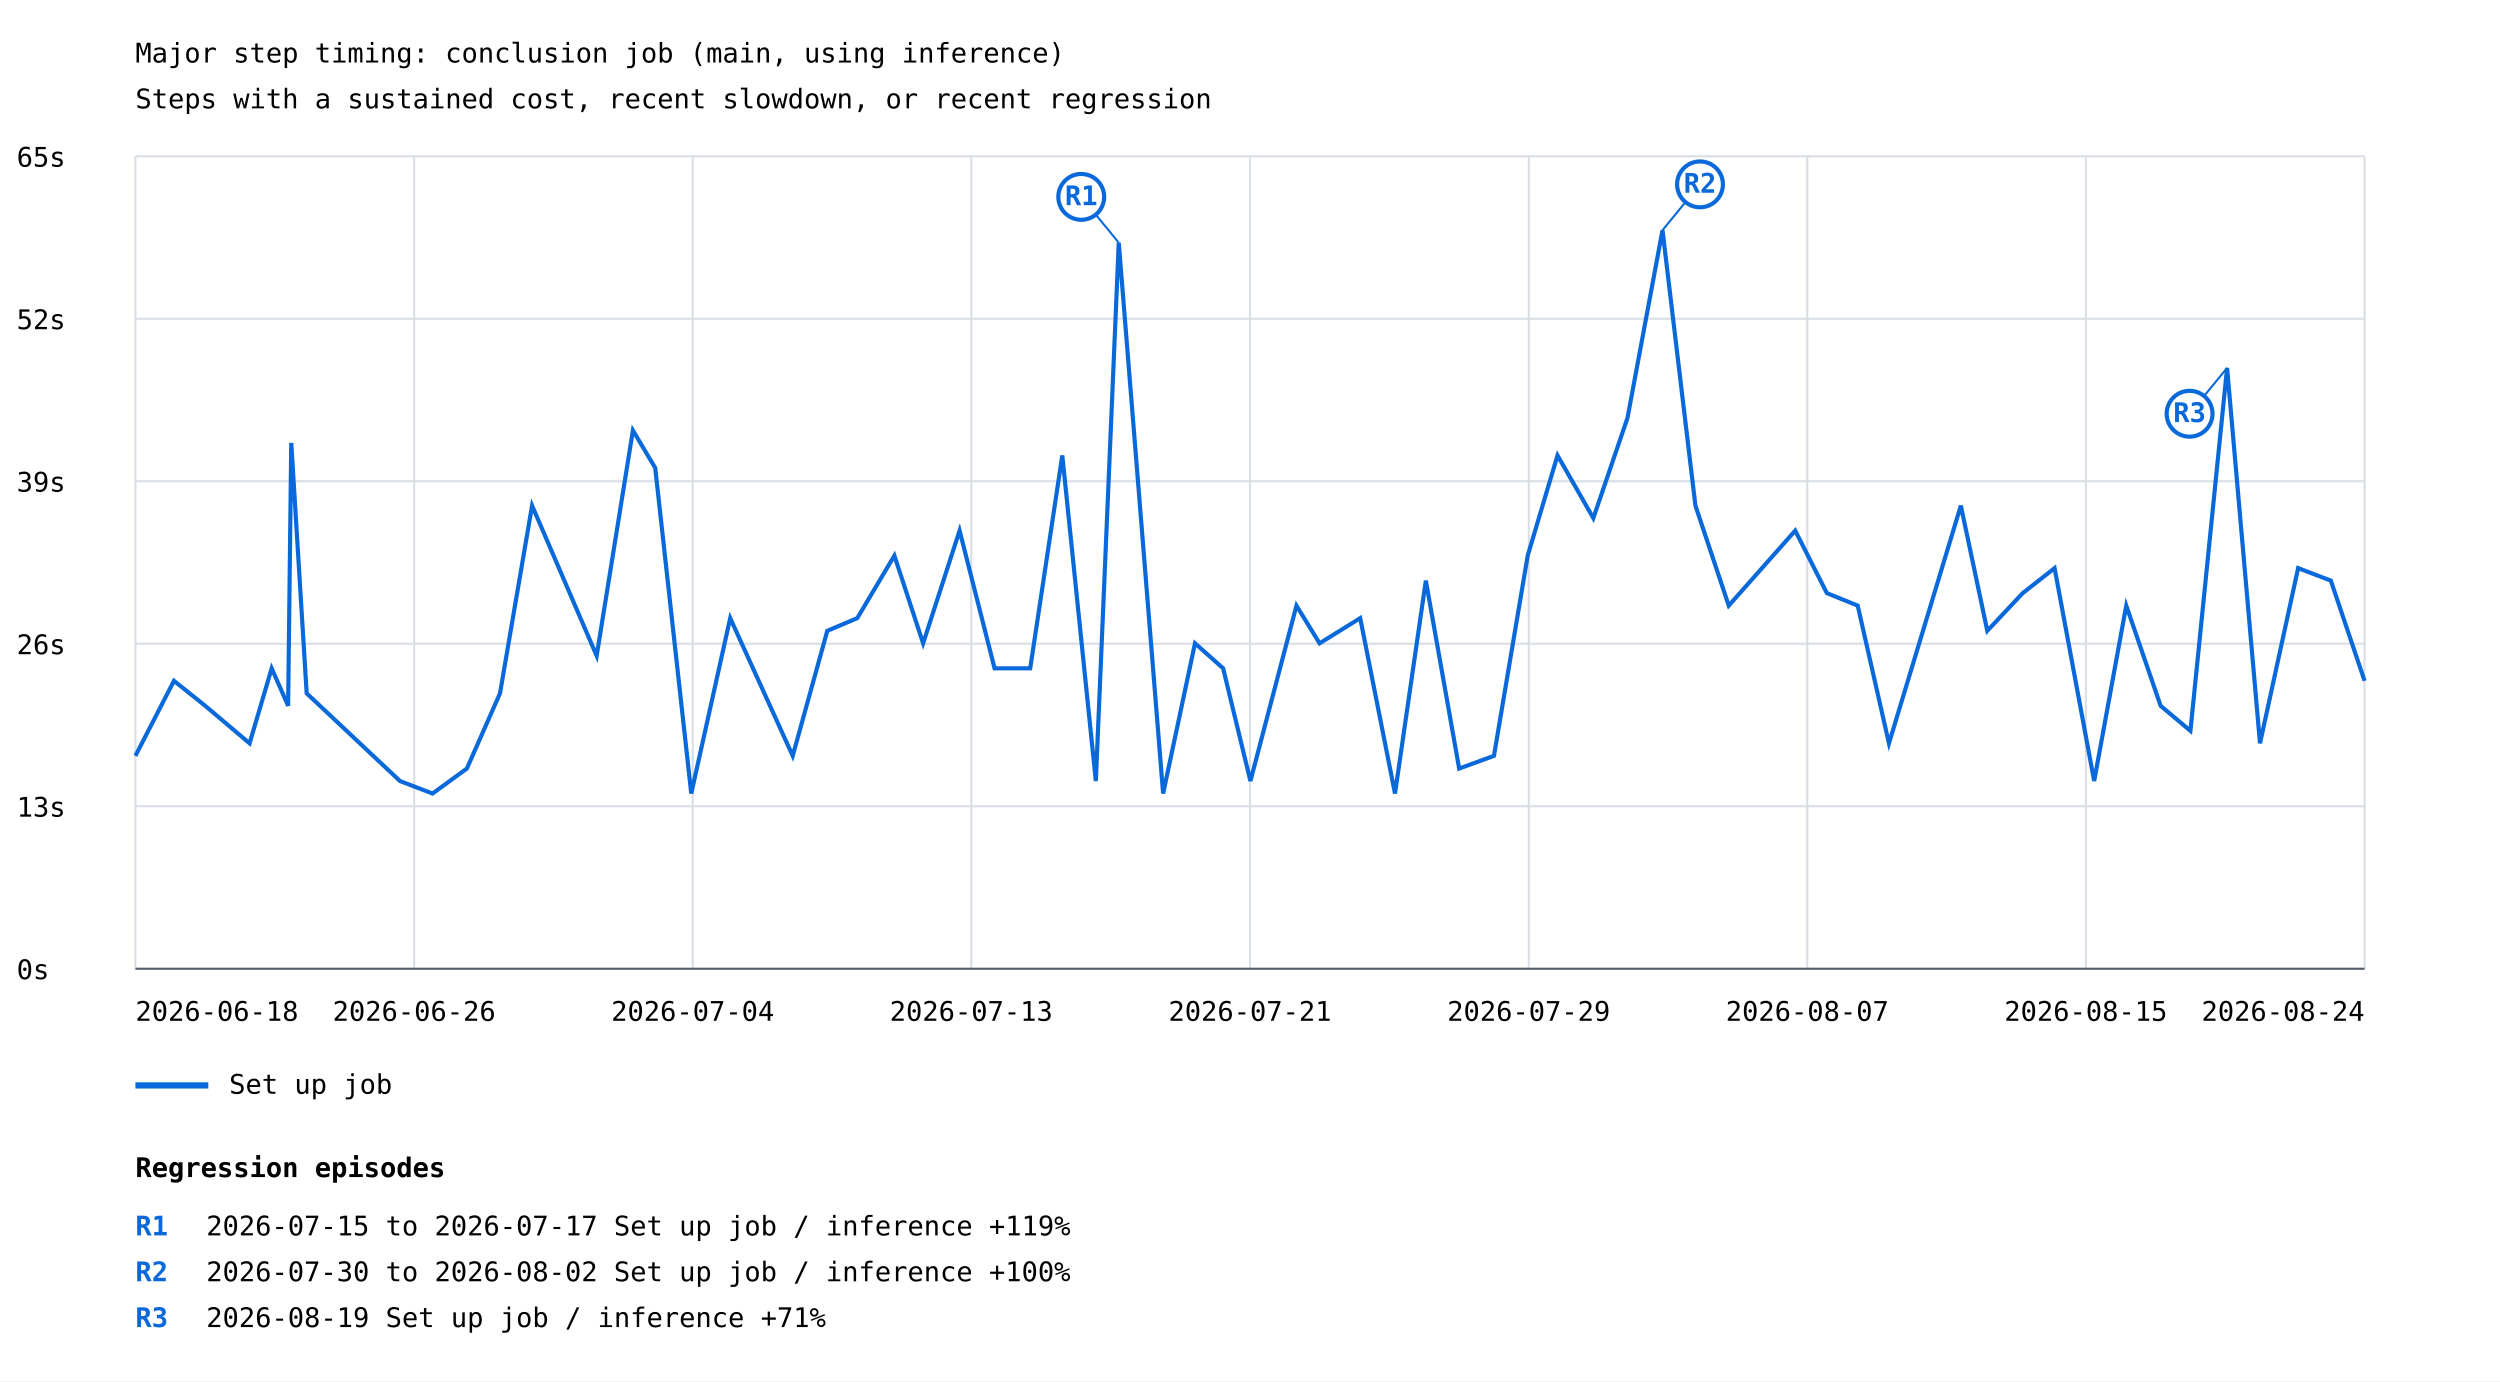
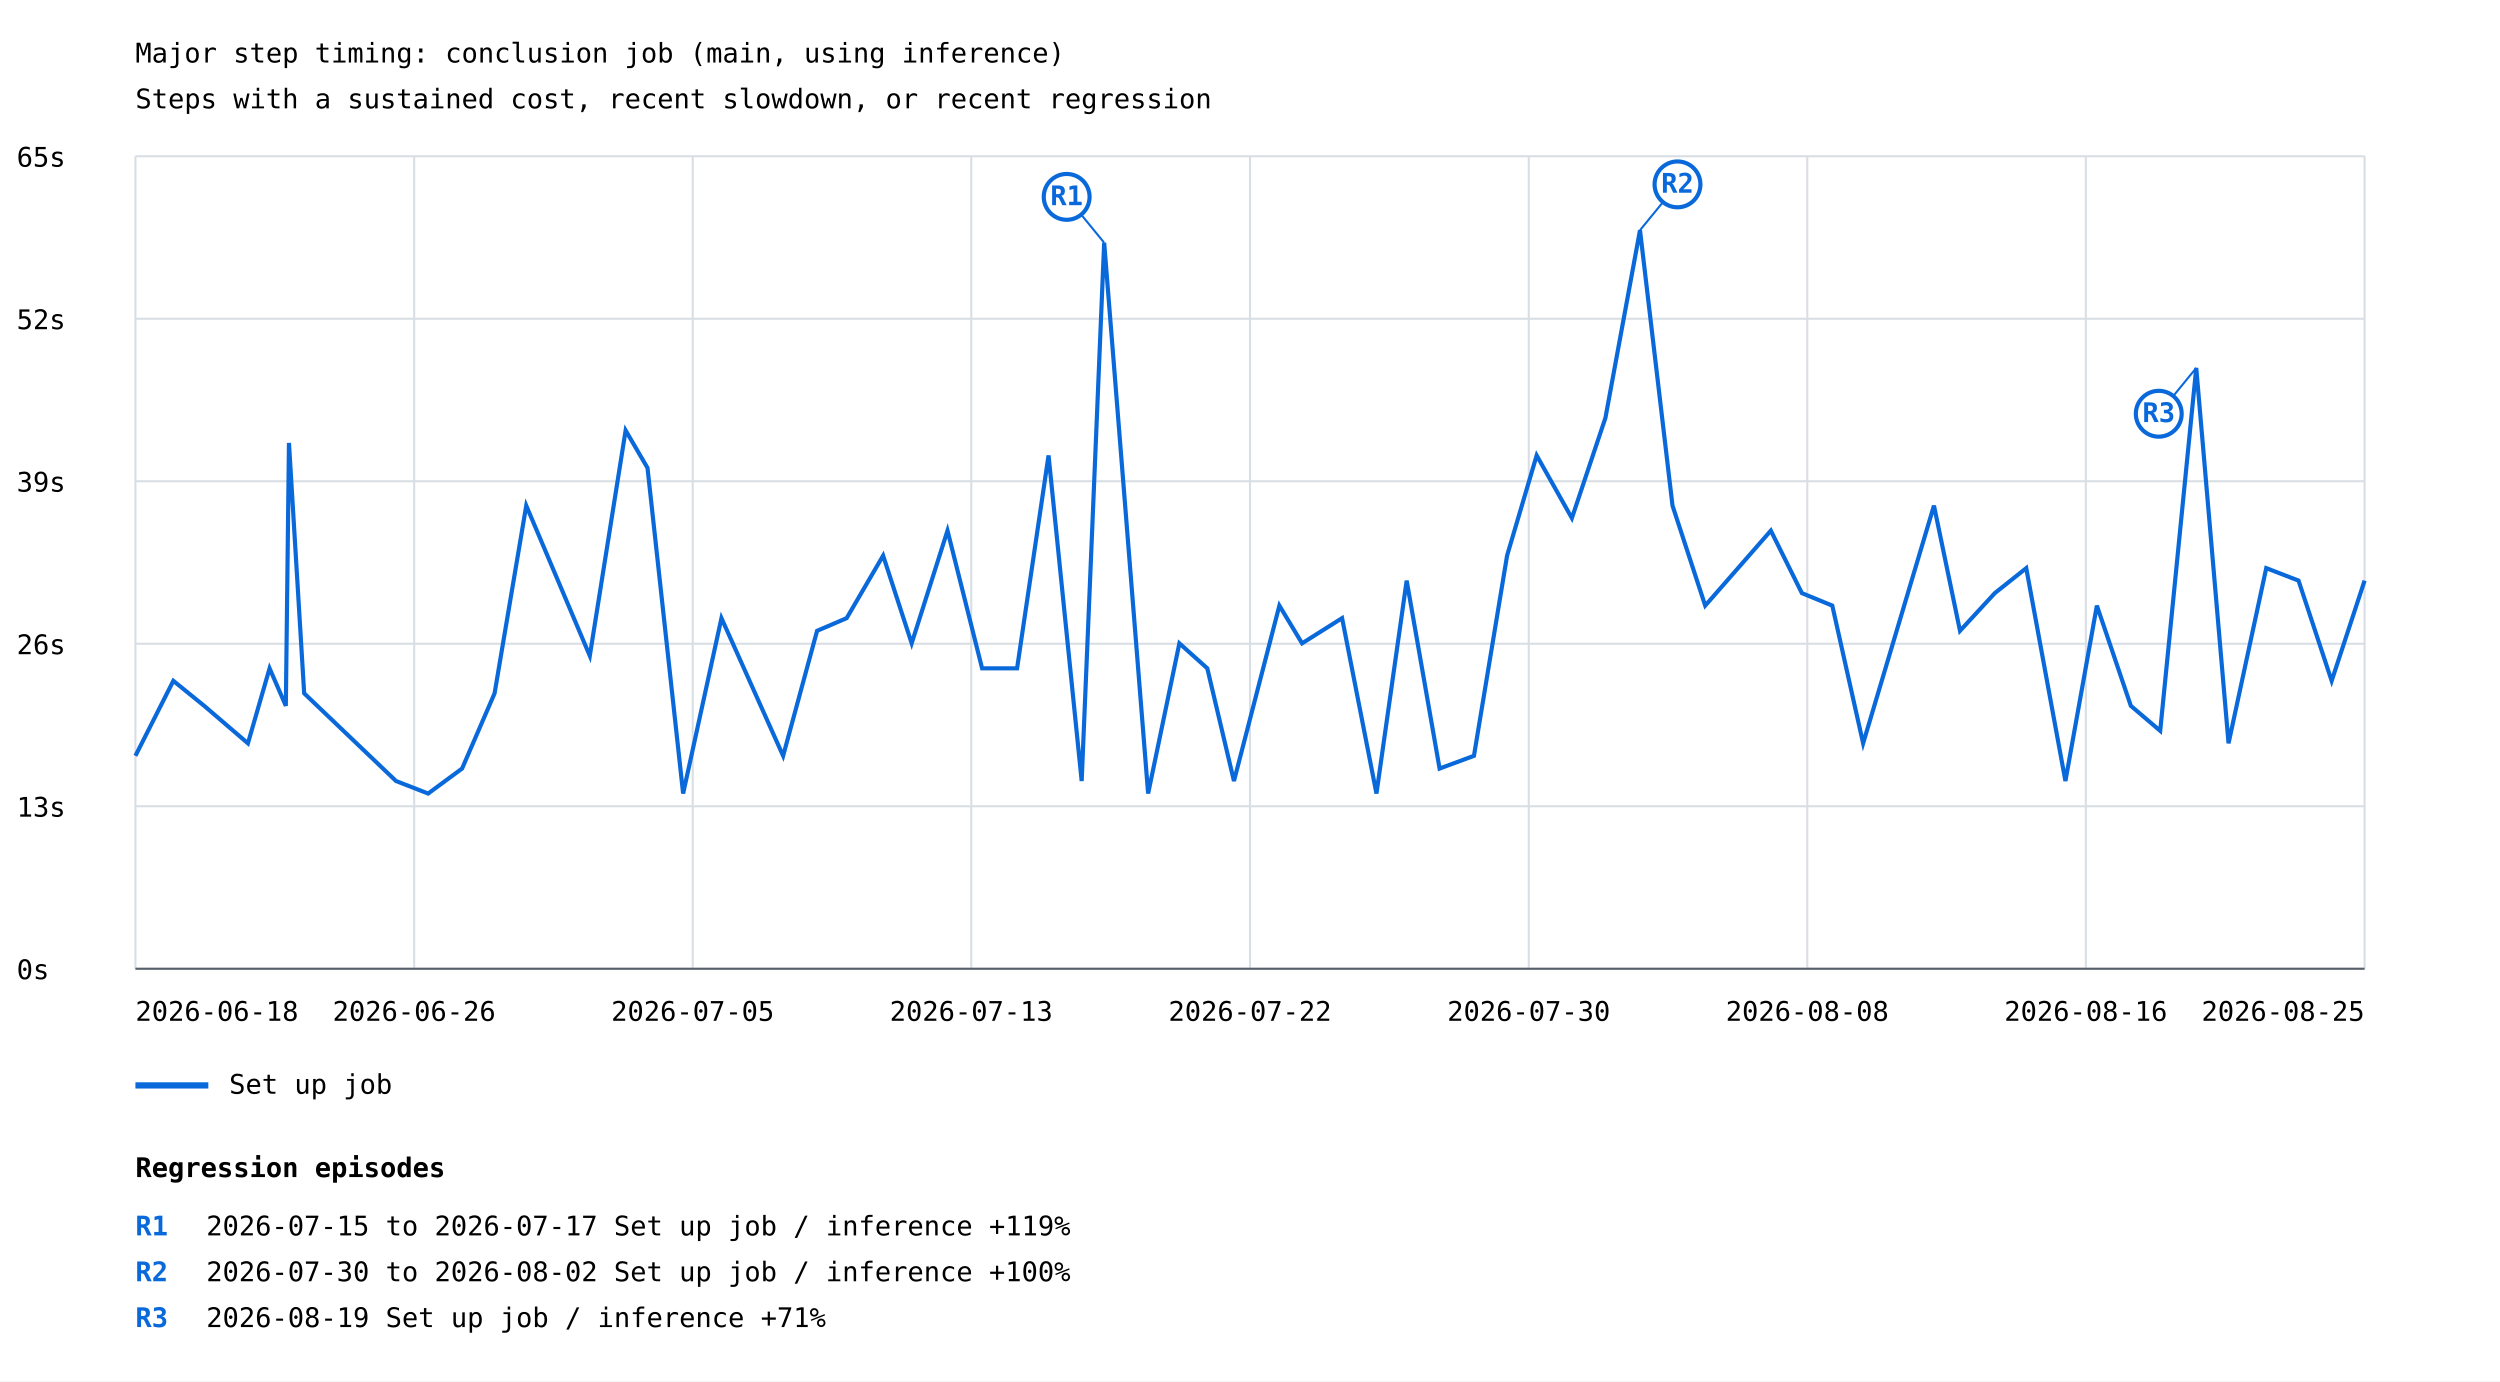
<svg xmlns="http://www.w3.org/2000/svg" width="1200" height="663" viewBox="0 0 1200 663">
  <rect width="100%" height="100%" fill="white" />
  <style>text{font-family:ui-monospace,monospace;font-size:13px}.axis{stroke:#57606a;stroke-width:1}.grid{stroke:#d8dee4;stroke-width:1}</style>
  <text x="65" y="30" font-size="20">Major step timing: conclusion job (main, using inference)</text>
  <text x="65" y="52">Steps with a sustained cost, recent slowdown, or recent regression</text>
  <line class="grid" x1="65" y1="465.0" x2="1135" y2="465.0" />
  <text x="8" y="470.0">0s</text>
  <line class="grid" x1="65" y1="387.0" x2="1135" y2="387.0" />
  <text x="8" y="392.0">13s</text>
  <line class="grid" x1="65" y1="309.0" x2="1135" y2="309.0" />
  <text x="8" y="314.0">26s</text>
  <line class="grid" x1="65" y1="231.0" x2="1135" y2="231.0" />
  <text x="8" y="236.0">39s</text>
  <line class="grid" x1="65" y1="153.0" x2="1135" y2="153.0" />
  <text x="8" y="158.0">52s</text>
  <line class="grid" x1="65" y1="75.0" x2="1135" y2="75.0" />
  <text x="8" y="80.0">65s</text>
  <line class="grid" x1="65.0" y1="75" x2="65.0" y2="465" />
  <line class="grid" x1="198.8" y1="75" x2="198.8" y2="465" />
  <line class="grid" x1="332.5" y1="75" x2="332.5" y2="465" />
  <line class="grid" x1="466.2" y1="75" x2="466.2" y2="465" />
  <line class="grid" x1="600.0" y1="75" x2="600.0" y2="465" />
  <line class="grid" x1="733.8" y1="75" x2="733.8" y2="465" />
  <line class="grid" x1="867.5" y1="75" x2="867.5" y2="465" />
  <line class="grid" x1="1001.2" y1="75" x2="1001.2" y2="465" />
  <line class="grid" x1="1135.0" y1="75" x2="1135.0" y2="465" />
-   <polyline points="65.0,362.8 83.5,326.8 98.5,338.8 119.8,356.8 130.4,320.8 138.3,338.8 139.8,212.6 147.2,332.8 192.0,374.9 207.6,380.9 224.1,368.9 240.0,332.8 255.4,242.7 286.4,314.8 303.8,206.6 314.5,224.6 331.8,380.9 350.5,296.7 380.5,362.8 397.1,302.8 411.5,296.7 429.3,266.7 443.1,308.8 460.6,254.7 477.4,320.8 494.5,320.8 509.9,218.6 526.0,374.9 537.0,116.5 558.3,380.9 573.6,308.8 587.1,320.8 600.2,374.9 622.3,290.7 633.4,308.8 652.9,296.7 669.6,380.9 684.4,278.7 700.4,368.9 717.1,362.8 733.3,266.7 747.6,218.6 764.8,248.7 781.2,200.6 798.0,110.5 813.8,242.7 829.8,290.7 861.7,254.7 876.9,284.7 891.7,290.7 906.7,356.8 941.2,242.7 953.9,302.8 970.9,284.7 986.2,272.7 1005.2,374.9 1020.6,290.7 1037.1,338.8 1051.4,350.8 1069.0,176.6 1084.8,356.8 1103.1,272.7 1118.8,278.7 1135.0,326.8" fill="none" stroke="#0969da" stroke-width="2" />
-   <line x1="537.0" y1="116.5" x2="519.0" y2="94.5" stroke="#0969da" stroke-width="1" />
-   <circle cx="519.0" cy="94.5" r="11" fill="white" stroke="#0969da" stroke-width="2" />
-   <text x="519.0" y="98.5" fill="#0969da" font-size="10" font-weight="bold" text-anchor="middle">R1</text>
-   <line x1="798.0" y1="110.5" x2="816.0" y2="88.5" stroke="#0969da" stroke-width="1" />
-   <circle cx="816.0" cy="88.5" r="11" fill="white" stroke="#0969da" stroke-width="2" />
-   <text x="816.0" y="92.5" fill="#0969da" font-size="10" font-weight="bold" text-anchor="middle">R2</text>
-   <line x1="1069.0" y1="176.6" x2="1051.0" y2="198.6" stroke="#0969da" stroke-width="1" />
-   <circle cx="1051.0" cy="198.6" r="11" fill="white" stroke="#0969da" stroke-width="2" />
-   <text x="1051.0" y="202.6" fill="#0969da" font-size="10" font-weight="bold" text-anchor="middle">R3</text>
+   <polyline points="65.0,362.8 83.2,326.8 98.0,338.8 119.0,356.8 129.4,320.8 137.2,338.8 138.7,212.6 146.0,332.8 190.1,374.9 205.5,380.9 221.8,368.9 237.4,332.8 252.6,242.7 283.1,314.8 300.3,206.6 310.8,224.6 327.9,380.9 346.3,296.7 375.9,362.8 392.2,302.8 406.4,296.7 423.9,266.7 437.6,308.8 454.8,254.7 471.4,320.8 488.2,320.8 503.3,218.6 519.2,374.9 530.0,116.5 551.1,380.9 566.1,308.8 579.5,320.8 592.3,374.9 614.1,290.7 625.0,308.8 644.2,296.7 660.7,380.9 675.2,278.7 691.0,368.9 707.5,362.8 723.4,266.7 737.6,218.6 754.5,248.7 770.6,200.6 787.2,110.5 802.8,242.7 818.5,290.7 850.0,254.7 864.9,284.7 879.5,290.7 894.3,356.8 928.3,242.7 940.8,302.8 957.5,284.7 972.6,272.7 991.4,374.9 1006.5,290.7 1022.8,338.8 1036.9,350.8 1054.2,176.6 1069.7,356.8 1087.8,272.7 1103.3,278.7 1119.2,326.8 1135.0,278.7" fill="none" stroke="#0969da" stroke-width="2" />
+   <line x1="530.0" y1="116.5" x2="512.0" y2="94.5" stroke="#0969da" stroke-width="1" />
+   <circle cx="512.0" cy="94.5" r="11" fill="white" stroke="#0969da" stroke-width="2" />
+   <text x="512.0" y="98.5" fill="#0969da" font-size="10" font-weight="bold" text-anchor="middle">R1</text>
+   <line x1="787.2" y1="110.5" x2="805.2" y2="88.5" stroke="#0969da" stroke-width="1" />
+   <circle cx="805.2" cy="88.5" r="11" fill="white" stroke="#0969da" stroke-width="2" />
+   <text x="805.2" y="92.5" fill="#0969da" font-size="10" font-weight="bold" text-anchor="middle">R2</text>
+   <line x1="1054.2" y1="176.6" x2="1036.2" y2="198.6" stroke="#0969da" stroke-width="1" />
+   <circle cx="1036.2" cy="198.6" r="11" fill="white" stroke="#0969da" stroke-width="2" />
+   <text x="1036.2" y="202.6" fill="#0969da" font-size="10" font-weight="bold" text-anchor="middle">R3</text>
  <line x1="65" y1="521" x2="100" y2="521" stroke="#0969da" stroke-width="3" />
  <text x="110" y="525">Set up job</text>
  <text x="65.0" y="490" text-anchor="start">2026-06-18</text>
  <text x="198.8" y="490" text-anchor="middle">2026-06-26</text>
-   <text x="332.5" y="490" text-anchor="middle">2026-07-04</text>
+   <text x="332.5" y="490" text-anchor="middle">2026-07-05</text>
  <text x="466.2" y="490" text-anchor="middle">2026-07-13</text>
-   <text x="600.0" y="490" text-anchor="middle">2026-07-21</text>
-   <text x="733.8" y="490" text-anchor="middle">2026-07-29</text>
-   <text x="867.5" y="490" text-anchor="middle">2026-08-07</text>
-   <text x="1001.2" y="490" text-anchor="middle">2026-08-15</text>
-   <text x="1135.0" y="490" text-anchor="end">2026-08-24</text>
+   <text x="600.0" y="490" text-anchor="middle">2026-07-22</text>
+   <text x="733.8" y="490" text-anchor="middle">2026-07-30</text>
+   <text x="867.5" y="490" text-anchor="middle">2026-08-08</text>
+   <text x="1001.2" y="490" text-anchor="middle">2026-08-16</text>
+   <text x="1135.0" y="490" text-anchor="end">2026-08-25</text>
  <line class="axis" x1="65" y1="465" x2="1135" y2="465" />
  <text x="65" y="565" font-size="16" font-weight="bold">Regression episodes</text>
  <text x="65" y="593" fill="#0969da" font-weight="bold">R1</text>
  <text x="99" y="593">2026-07-15 to 2026-07-17  Set up job / inference  +119%</text>
  <text x="65" y="615" fill="#0969da" font-weight="bold">R2</text>
  <text x="99" y="615">2026-07-30 to 2026-08-02  Set up job / inference  +100%</text>
  <text x="65" y="637" fill="#0969da" font-weight="bold">R3</text>
  <text x="99" y="637">2026-08-19  Set up job / inference  +71%</text>
</svg>
